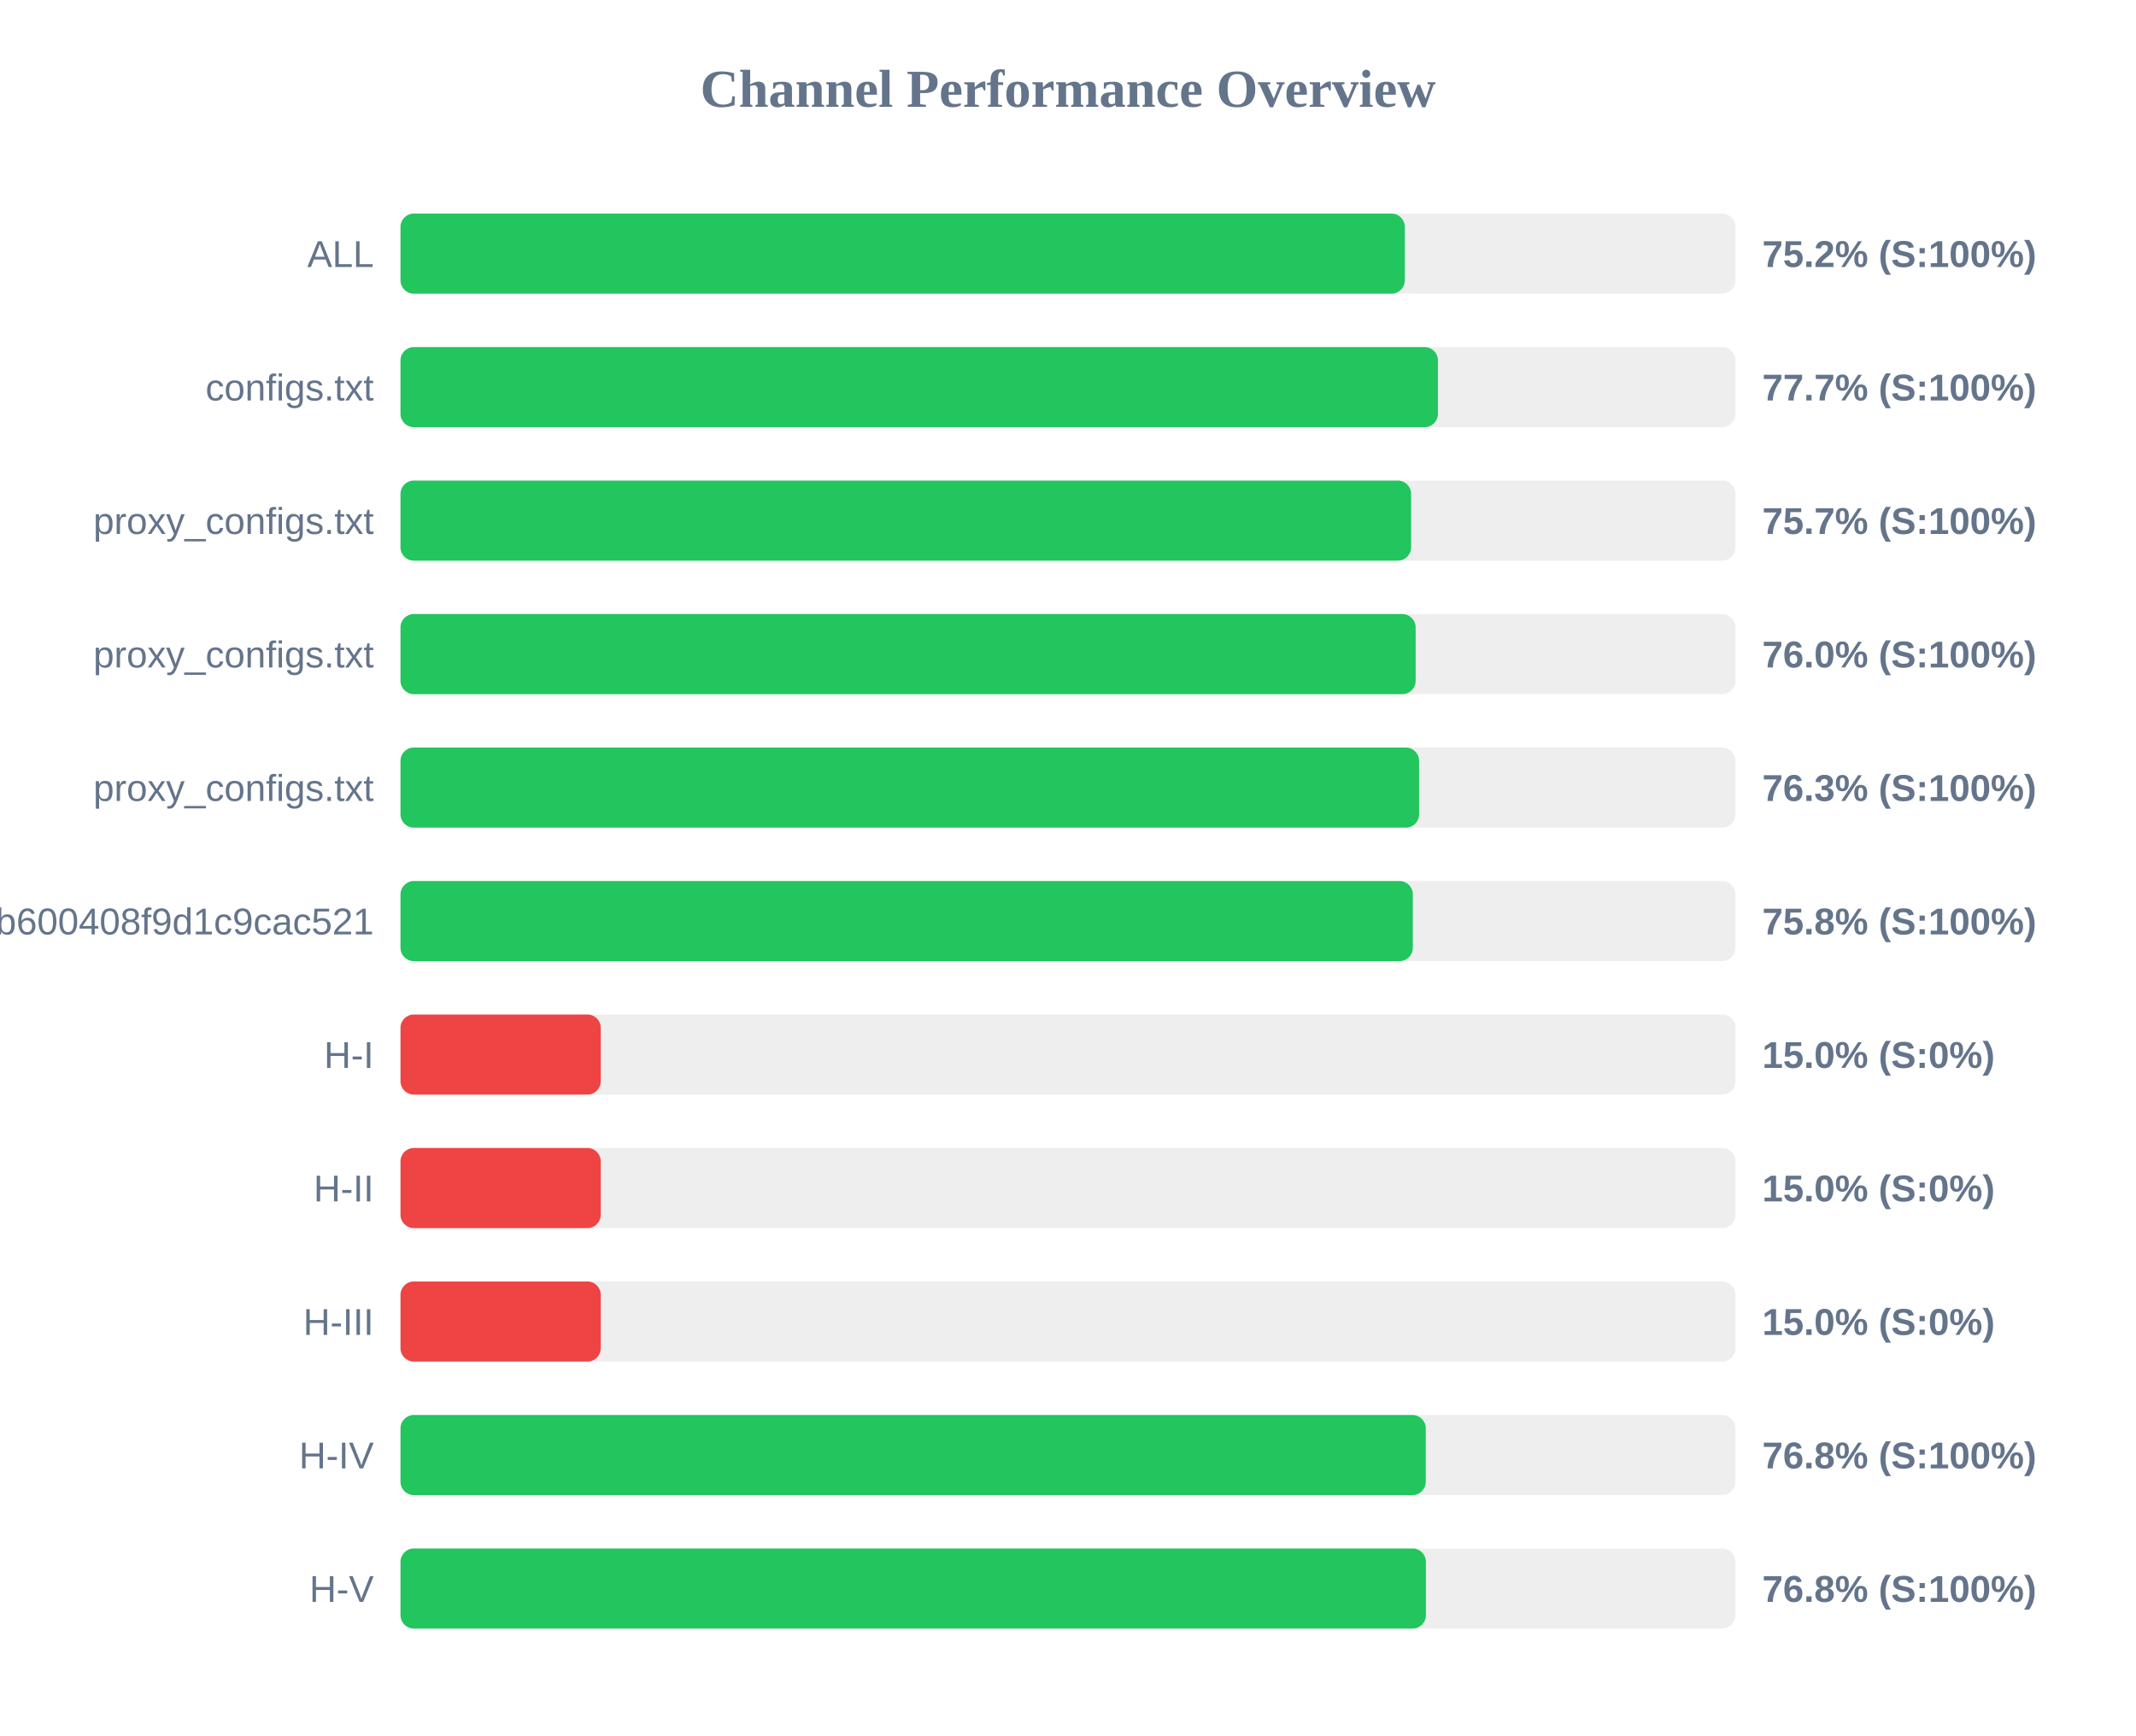
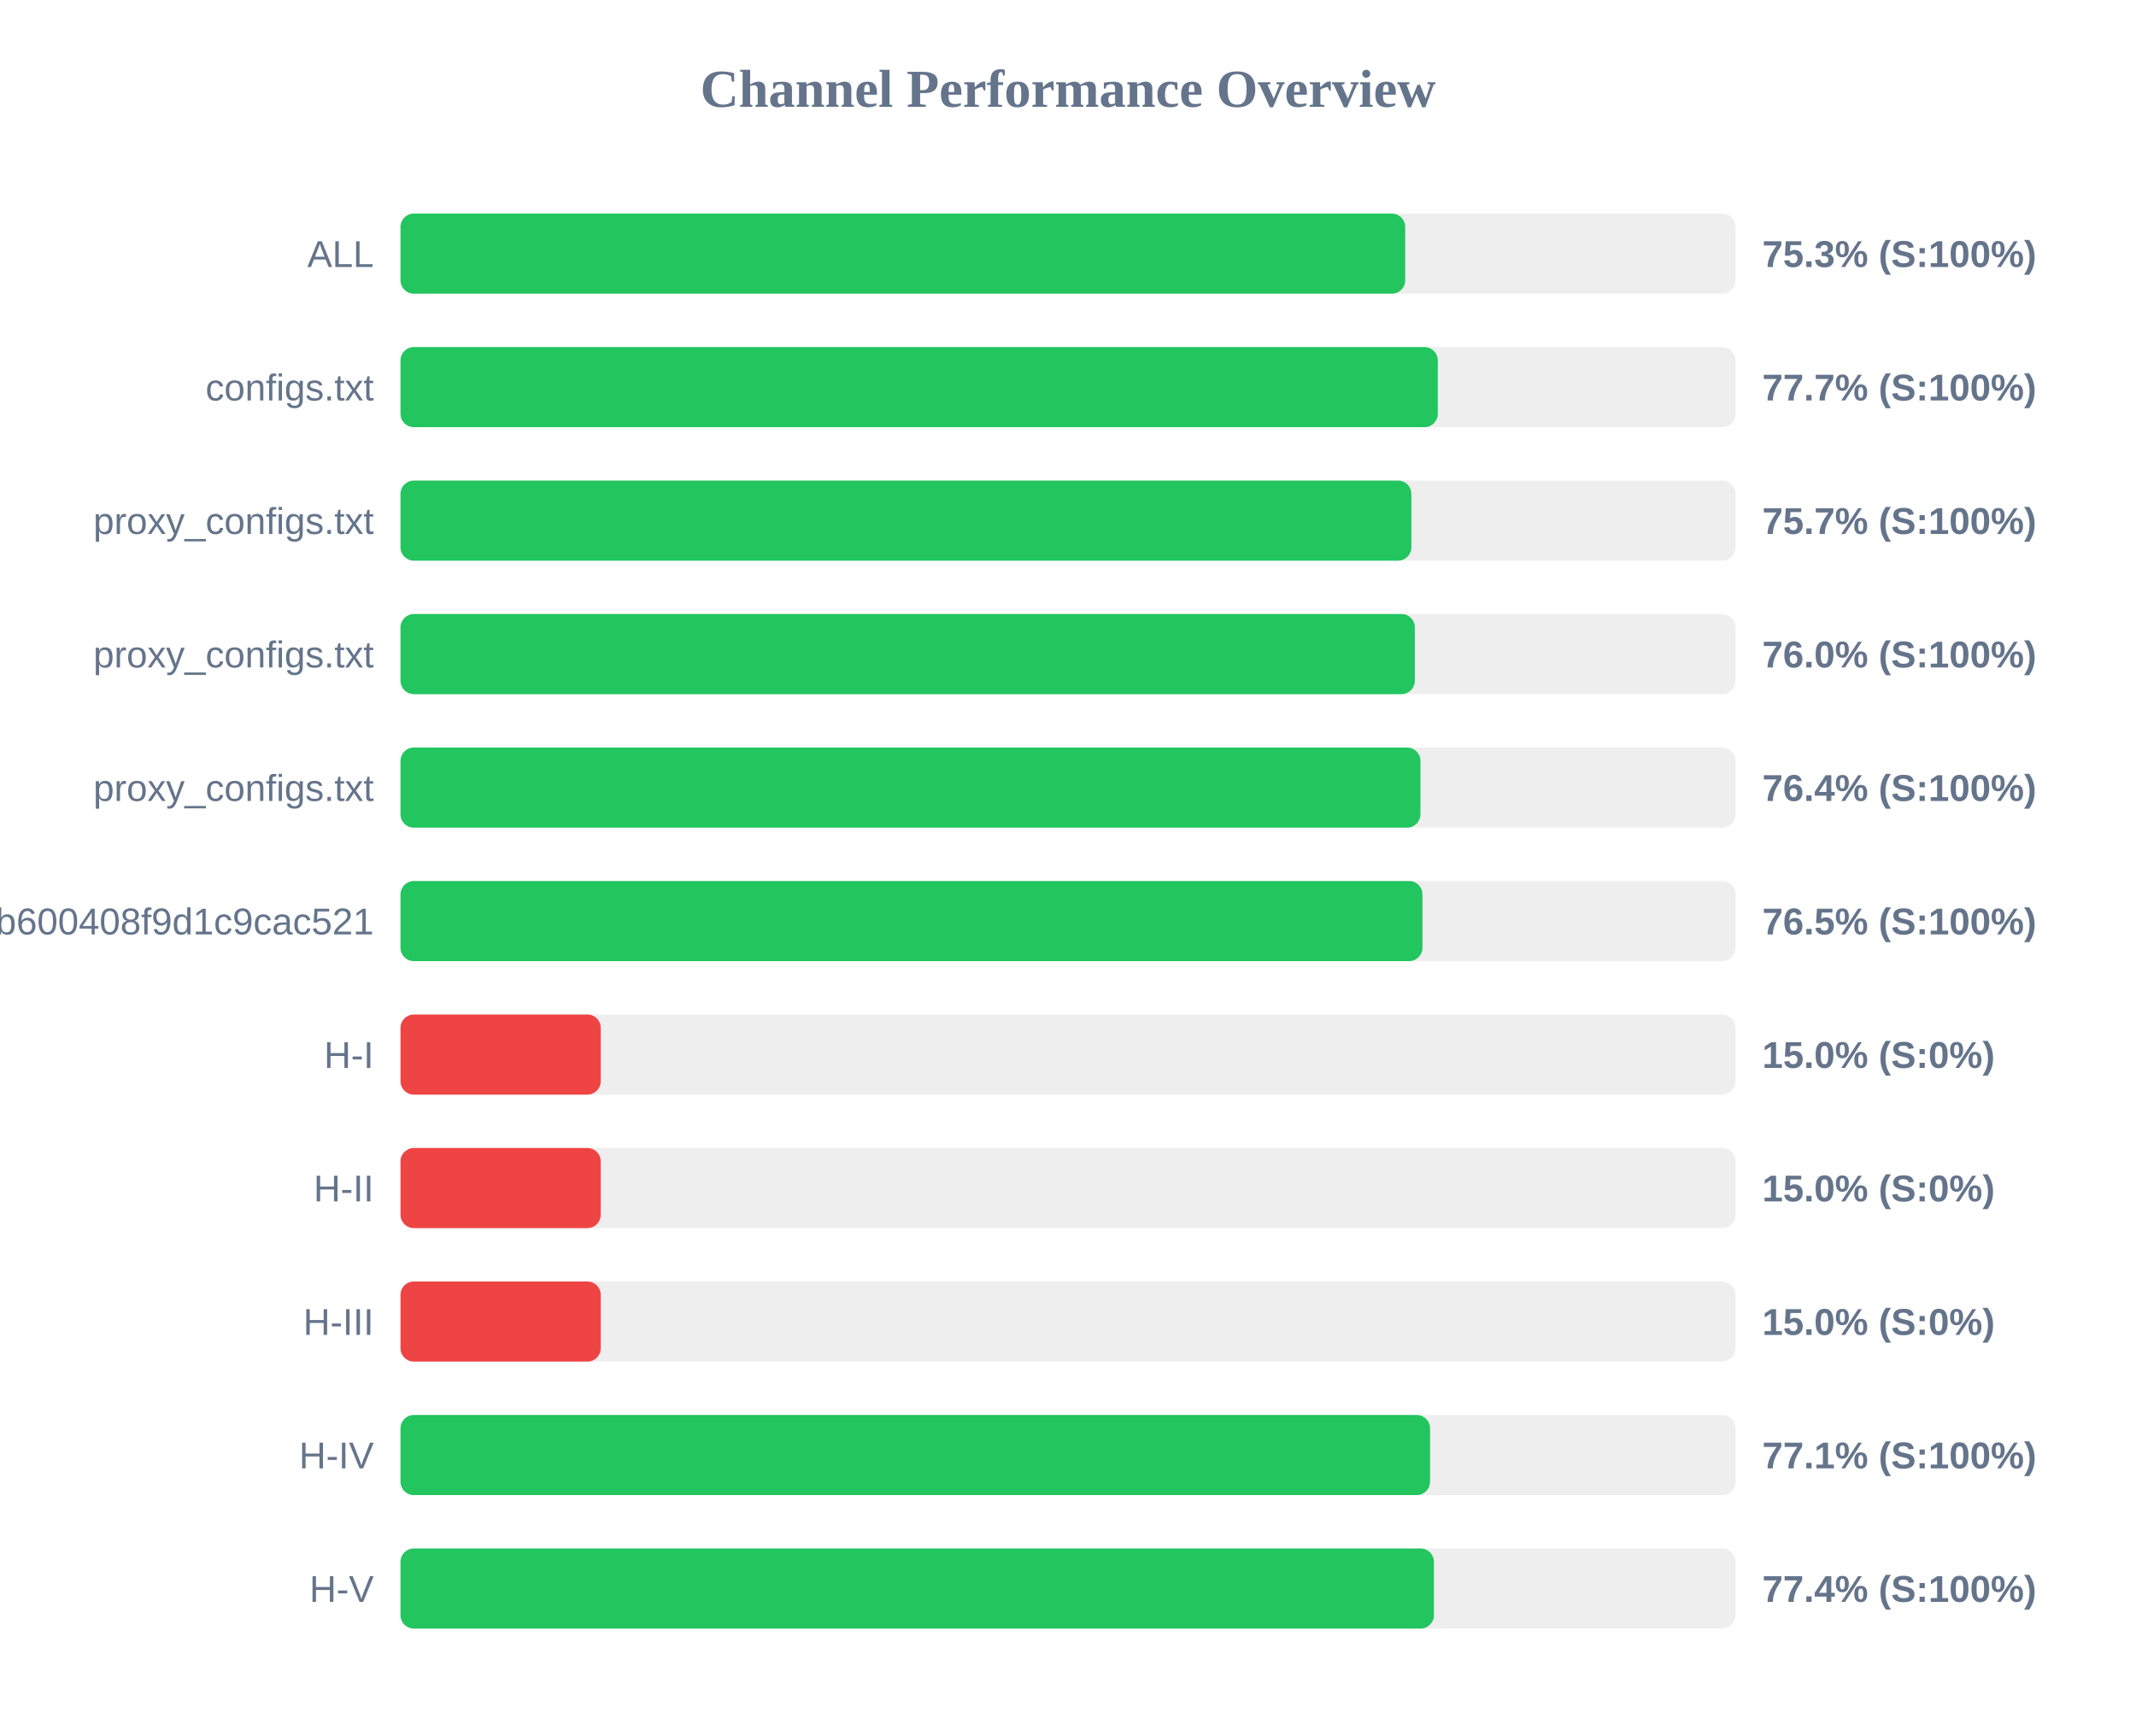
<svg xmlns="http://www.w3.org/2000/svg" width="800" height="650" version="1.1">
  <style>
        .row { font: 14px Arial; fill: #64748b; }
        .score { font: bold 14px Arial; fill: #64748b; }
    </style>
  <text x="400" y="40" text-anchor="middle" font-size="20px" font-weight="bold" fill="#64748b">Channel Performance Overview</text>
  <rect x="150" y="80" width="500" height="30" fill="#eee" rx="5" />
-   <rect x="150" y="80" width="376.15" height="30" fill="#22c55e" rx="5" />
+   <rect x="150" y="80" width="376.3" height="30" fill="#22c55e" rx="5" />
  <text x="140" y="100" text-anchor="end" class="row">ALL</text>
-   <text x="660" y="100" text-anchor="start" class="score">75.2% (S:100%)</text>
+   <text x="660" y="100" text-anchor="start" class="score">75.3% (S:100%)</text>
  <rect x="150" y="130" width="500" height="30" fill="#eee" rx="5" />
-   <rect x="150" y="130" width="388.55" height="30" fill="#22c55e" rx="5" />
+   <rect x="150" y="130" width="388.5" height="30" fill="#22c55e" rx="5" />
  <text x="140" y="150" text-anchor="end" class="row">configs.txt</text>
  <text x="660" y="150" text-anchor="start" class="score">77.7% (S:100%)</text>
  <rect x="150" y="180" width="500" height="30" fill="#eee" rx="5" />
-   <rect x="150" y="180" width="378.5" height="30" fill="#22c55e" rx="5" />
+   <rect x="150" y="180" width="378.6" height="30" fill="#22c55e" rx="5" />
  <text x="140" y="200" text-anchor="end" class="row">proxy_configs.txt</text>
  <text x="660" y="200" text-anchor="start" class="score">75.7% (S:100%)</text>
  <rect x="150" y="230" width="500" height="30" fill="#eee" rx="5" />
-   <rect x="150" y="230" width="380.2" height="30" fill="#22c55e" rx="5" />
+   <rect x="150" y="230" width="379.9" height="30" fill="#22c55e" rx="5" />
  <text x="140" y="250" text-anchor="end" class="row">proxy_configs.txt</text>
  <text x="660" y="250" text-anchor="start" class="score">76.0% (S:100%)</text>
  <rect x="150" y="280" width="500" height="30" fill="#eee" rx="5" />
-   <rect x="150" y="280" width="381.5" height="30" fill="#22c55e" rx="5" />
+   <rect x="150" y="280" width="382.0" height="30" fill="#22c55e" rx="5" />
  <text x="140" y="300" text-anchor="end" class="row">proxy_configs.txt</text>
-   <text x="660" y="300" text-anchor="start" class="score">76.3% (S:100%)</text>
+   <text x="660" y="300" text-anchor="start" class="score">76.4% (S:100%)</text>
  <rect x="150" y="330" width="500" height="30" fill="#eee" rx="5" />
-   <rect x="150" y="330" width="379.15" height="30" fill="#22c55e" rx="5" />
+   <rect x="150" y="330" width="382.75" height="30" fill="#22c55e" rx="5" />
  <text x="140" y="350" text-anchor="end" class="row">subscribe?token=1ccaea07b8047b600408f9d1c9cac521</text>
-   <text x="660" y="350" text-anchor="start" class="score">75.8% (S:100%)</text>
+   <text x="660" y="350" text-anchor="start" class="score">76.5% (S:100%)</text>
  <rect x="150" y="380" width="500" height="30" fill="#eee" rx="5" />
  <rect x="150" y="380" width="75.0" height="30" fill="#ef4444" rx="5" />
  <text x="140" y="400" text-anchor="end" class="row">H-I</text>
  <text x="660" y="400" text-anchor="start" class="score">15.0% (S:0%)</text>
  <rect x="150" y="430" width="500" height="30" fill="#eee" rx="5" />
  <rect x="150" y="430" width="75.0" height="30" fill="#ef4444" rx="5" />
  <text x="140" y="450" text-anchor="end" class="row">H-II</text>
  <text x="660" y="450" text-anchor="start" class="score">15.0% (S:0%)</text>
  <rect x="150" y="480" width="500" height="30" fill="#eee" rx="5" />
  <rect x="150" y="480" width="75.0" height="30" fill="#ef4444" rx="5" />
  <text x="140" y="500" text-anchor="end" class="row">H-III</text>
  <text x="660" y="500" text-anchor="start" class="score">15.0% (S:0%)</text>
  <rect x="150" y="530" width="500" height="30" fill="#eee" rx="5" />
-   <rect x="150" y="530" width="384.0" height="30" fill="#22c55e" rx="5" />
+   <rect x="150" y="530" width="385.6" height="30" fill="#22c55e" rx="5" />
  <text x="140" y="550" text-anchor="end" class="row">H-IV</text>
-   <text x="660" y="550" text-anchor="start" class="score">76.8% (S:100%)</text>
+   <text x="660" y="550" text-anchor="start" class="score">77.1% (S:100%)</text>
  <rect x="150" y="580" width="500" height="30" fill="#eee" rx="5" />
-   <rect x="150" y="580" width="384.05" height="30" fill="#22c55e" rx="5" />
+   <rect x="150" y="580" width="387.05" height="30" fill="#22c55e" rx="5" />
  <text x="140" y="600" text-anchor="end" class="row">H-V</text>
-   <text x="660" y="600" text-anchor="start" class="score">76.8% (S:100%)</text>
+   <text x="660" y="600" text-anchor="start" class="score">77.4% (S:100%)</text>
</svg>
